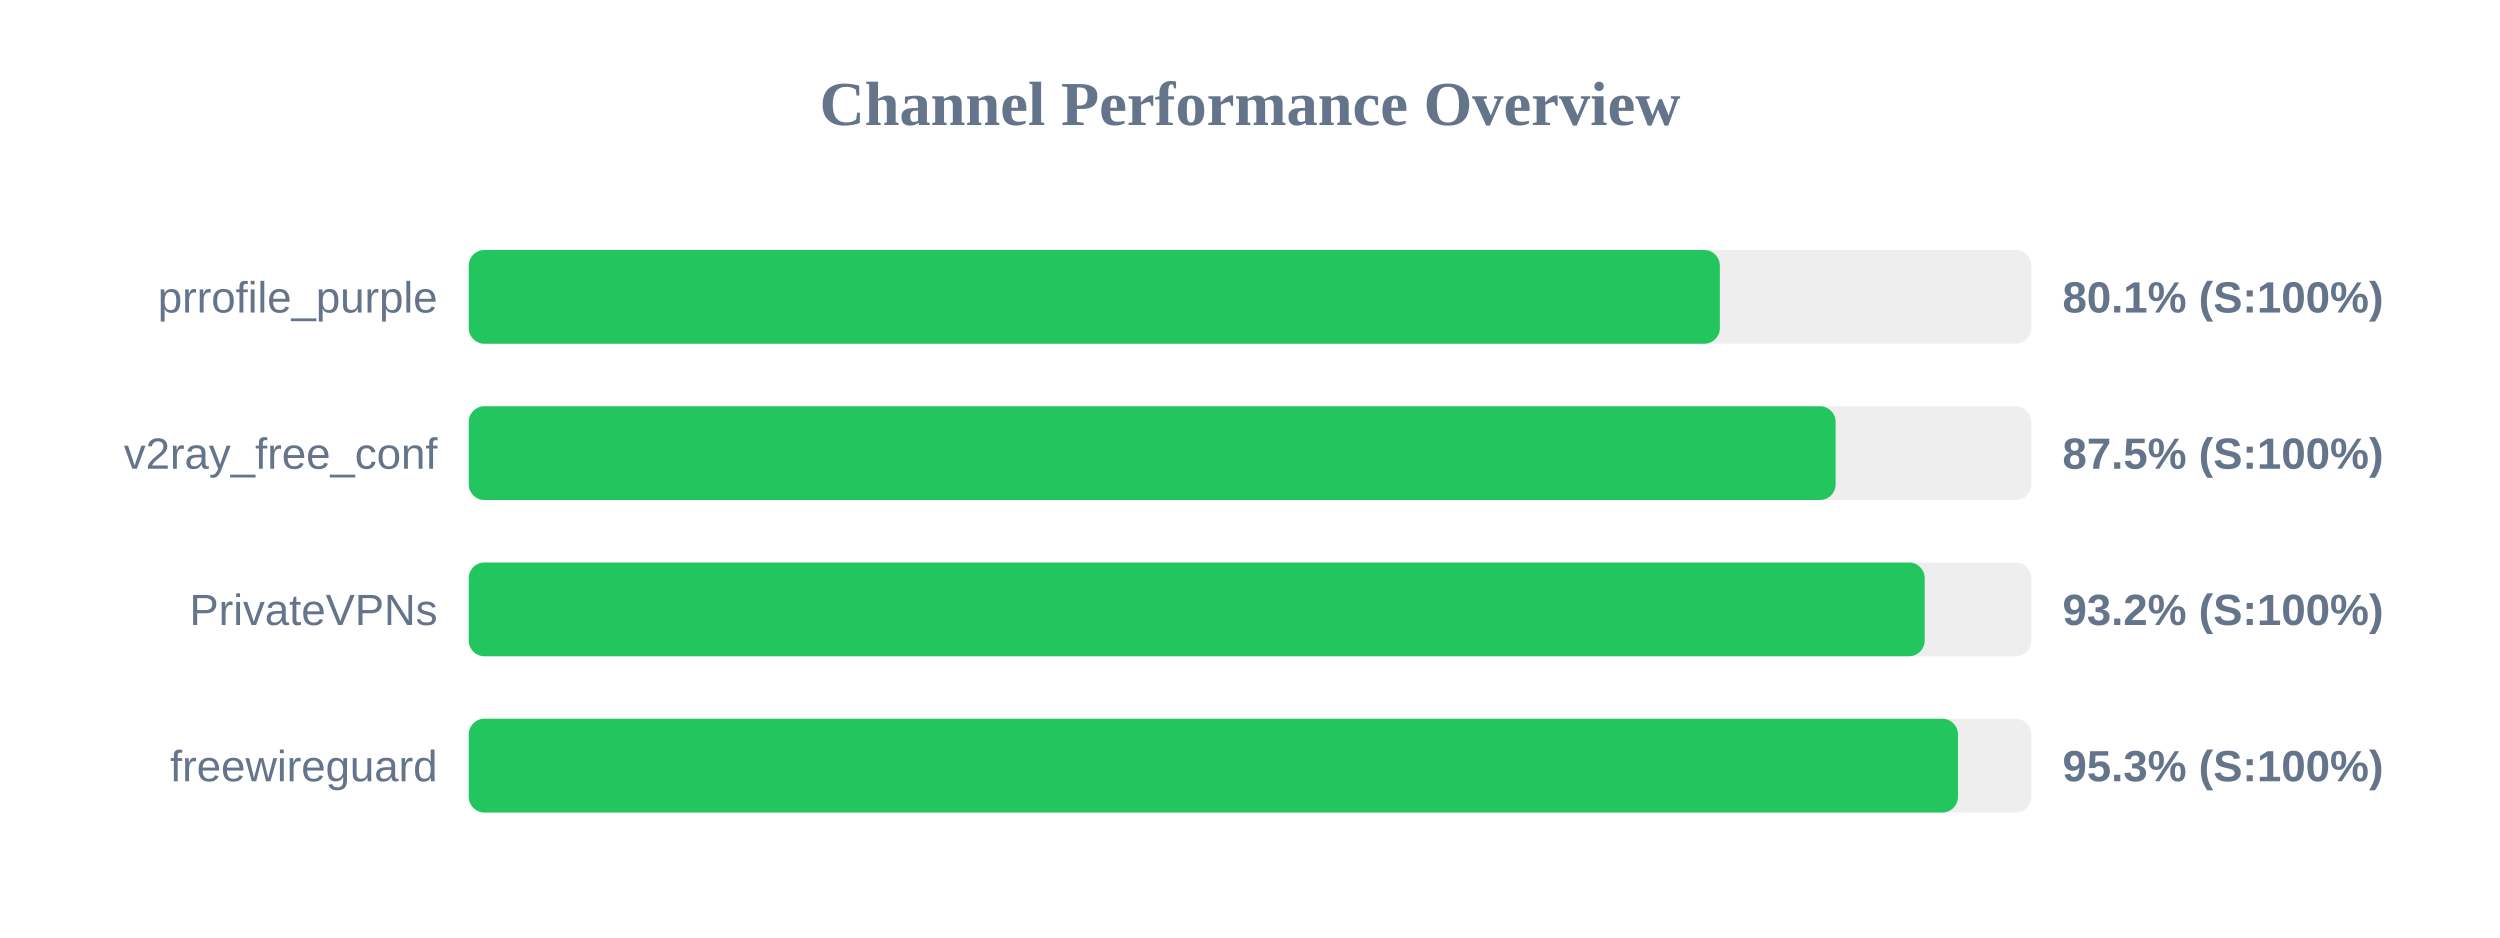
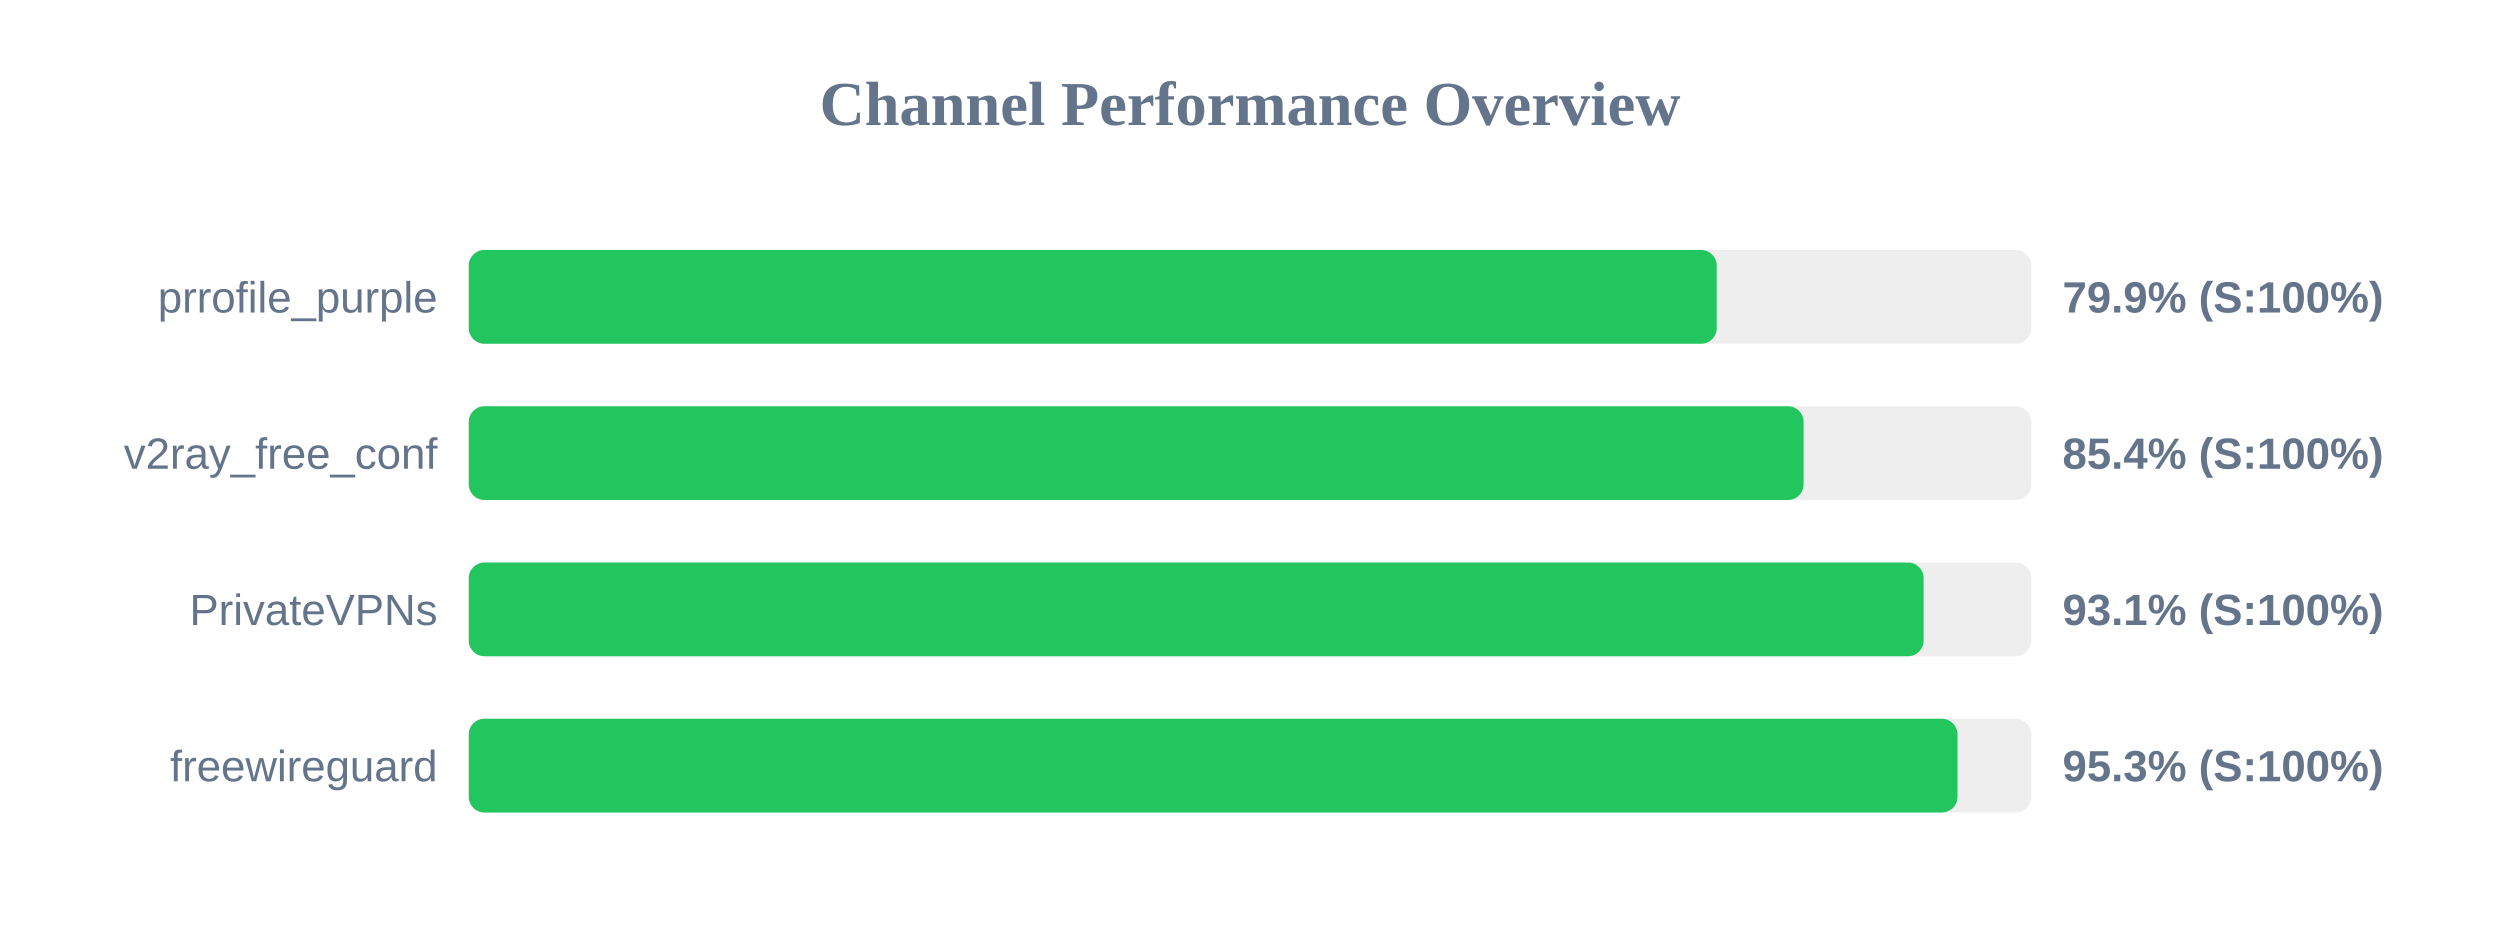
<svg xmlns="http://www.w3.org/2000/svg" width="800" height="300" version="1.1">
  <style>
        .row { font: 14px Arial; fill: #64748b; }
        .score { font: bold 14px Arial; fill: #64748b; }
    </style>
  <text x="400" y="40" text-anchor="middle" font-size="20px" font-weight="bold" fill="#64748b">Channel Performance Overview</text>
  <rect x="150" y="80" width="500" height="30" fill="#eee" rx="5" />
-   <rect x="150" y="80" width="400.35" height="30" fill="#22c55e" rx="5" />
+   <rect x="150" y="80" width="399.35" height="30" fill="#22c55e" rx="5" />
  <text x="140" y="100" text-anchor="end" class="row">prrofile_purple</text>
-   <text x="660" y="100" text-anchor="start" class="score">80.1% (S:100%)</text>
+   <text x="660" y="100" text-anchor="start" class="score">79.9% (S:100%)</text>
  <rect x="150" y="130" width="500" height="30" fill="#eee" rx="5" />
-   <rect x="150" y="130" width="437.4" height="30" fill="#22c55e" rx="5" />
+   <rect x="150" y="130" width="427.15" height="30" fill="#22c55e" rx="5" />
  <text x="140" y="150" text-anchor="end" class="row">v2ray_free_conf</text>
-   <text x="660" y="150" text-anchor="start" class="score">87.5% (S:100%)</text>
+   <text x="660" y="150" text-anchor="start" class="score">85.4% (S:100%)</text>
  <rect x="150" y="180" width="500" height="30" fill="#eee" rx="5" />
-   <rect x="150" y="180" width="465.9" height="30" fill="#22c55e" rx="5" />
+   <rect x="150" y="180" width="465.55" height="30" fill="#22c55e" rx="5" />
  <text x="140" y="200" text-anchor="end" class="row">PrivateVPNs</text>
-   <text x="660" y="200" text-anchor="start" class="score">93.2% (S:100%)</text>
+   <text x="660" y="200" text-anchor="start" class="score">93.1% (S:100%)</text>
  <rect x="150" y="230" width="500" height="30" fill="#eee" rx="5" />
-   <rect x="150" y="230" width="476.55" height="30" fill="#22c55e" rx="5" />
+   <rect x="150" y="230" width="476.4" height="30" fill="#22c55e" rx="5" />
  <text x="140" y="250" text-anchor="end" class="row">freewireguard</text>
  <text x="660" y="250" text-anchor="start" class="score">95.3% (S:100%)</text>
</svg>
